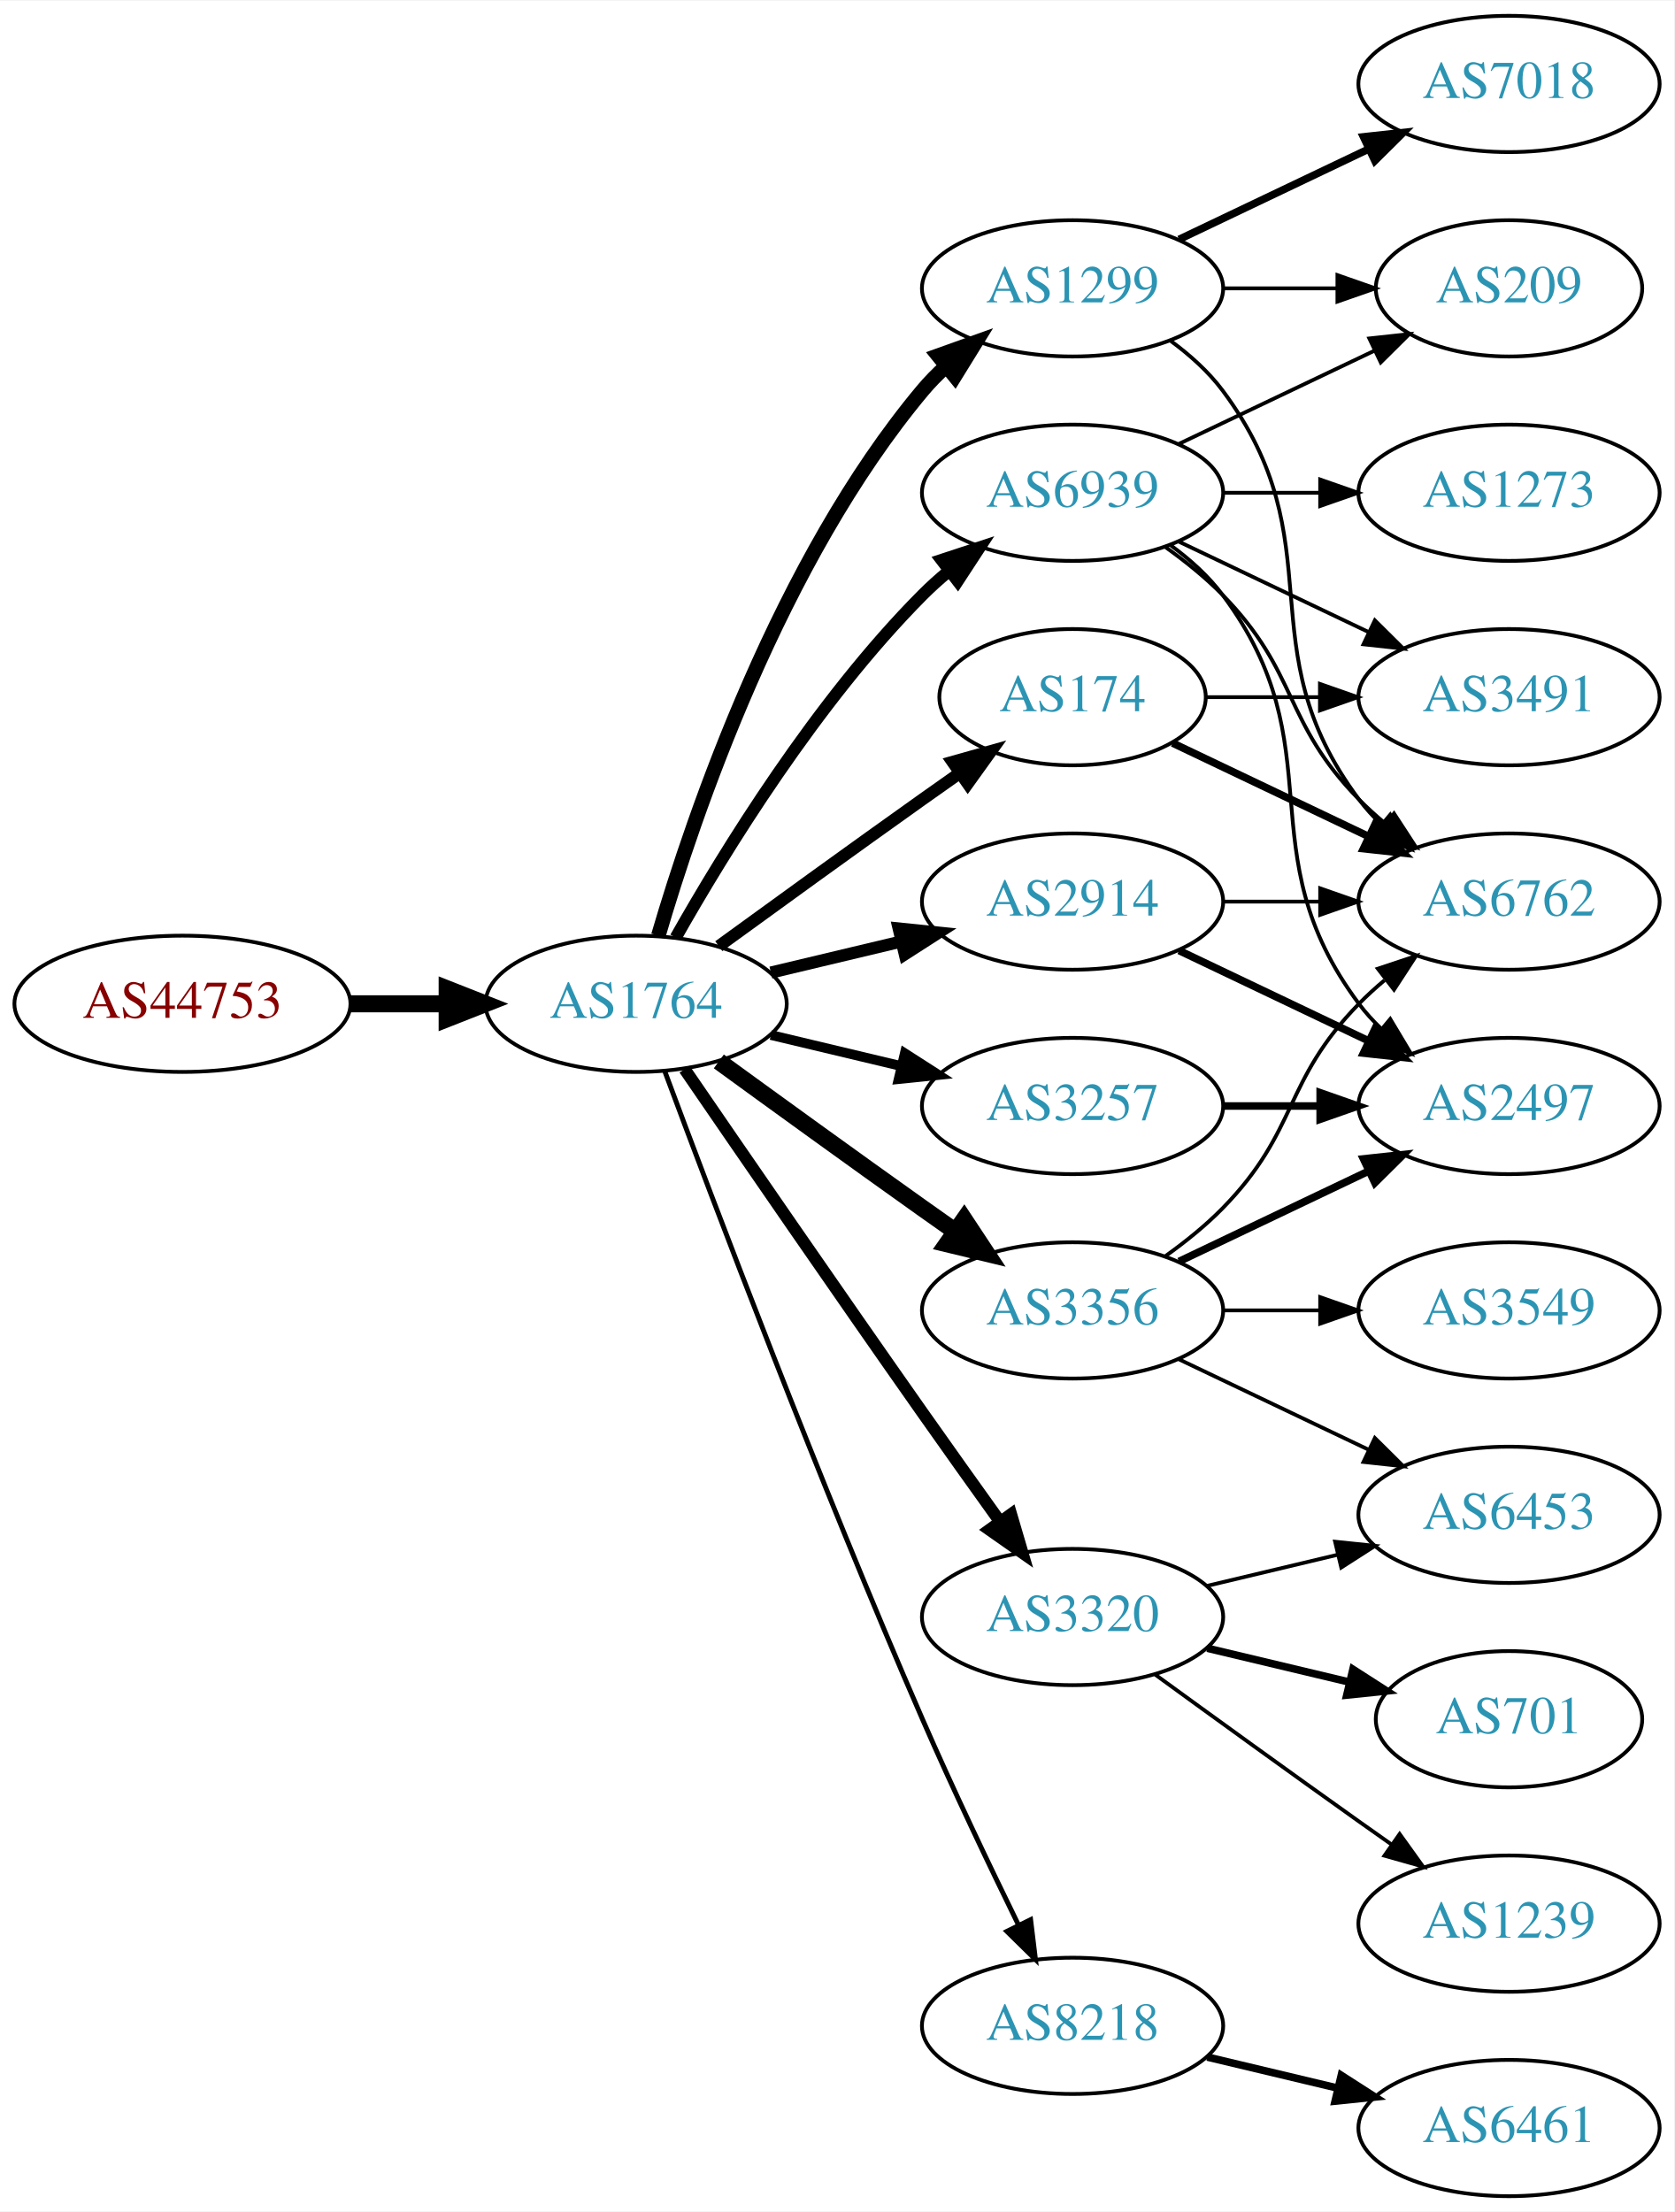
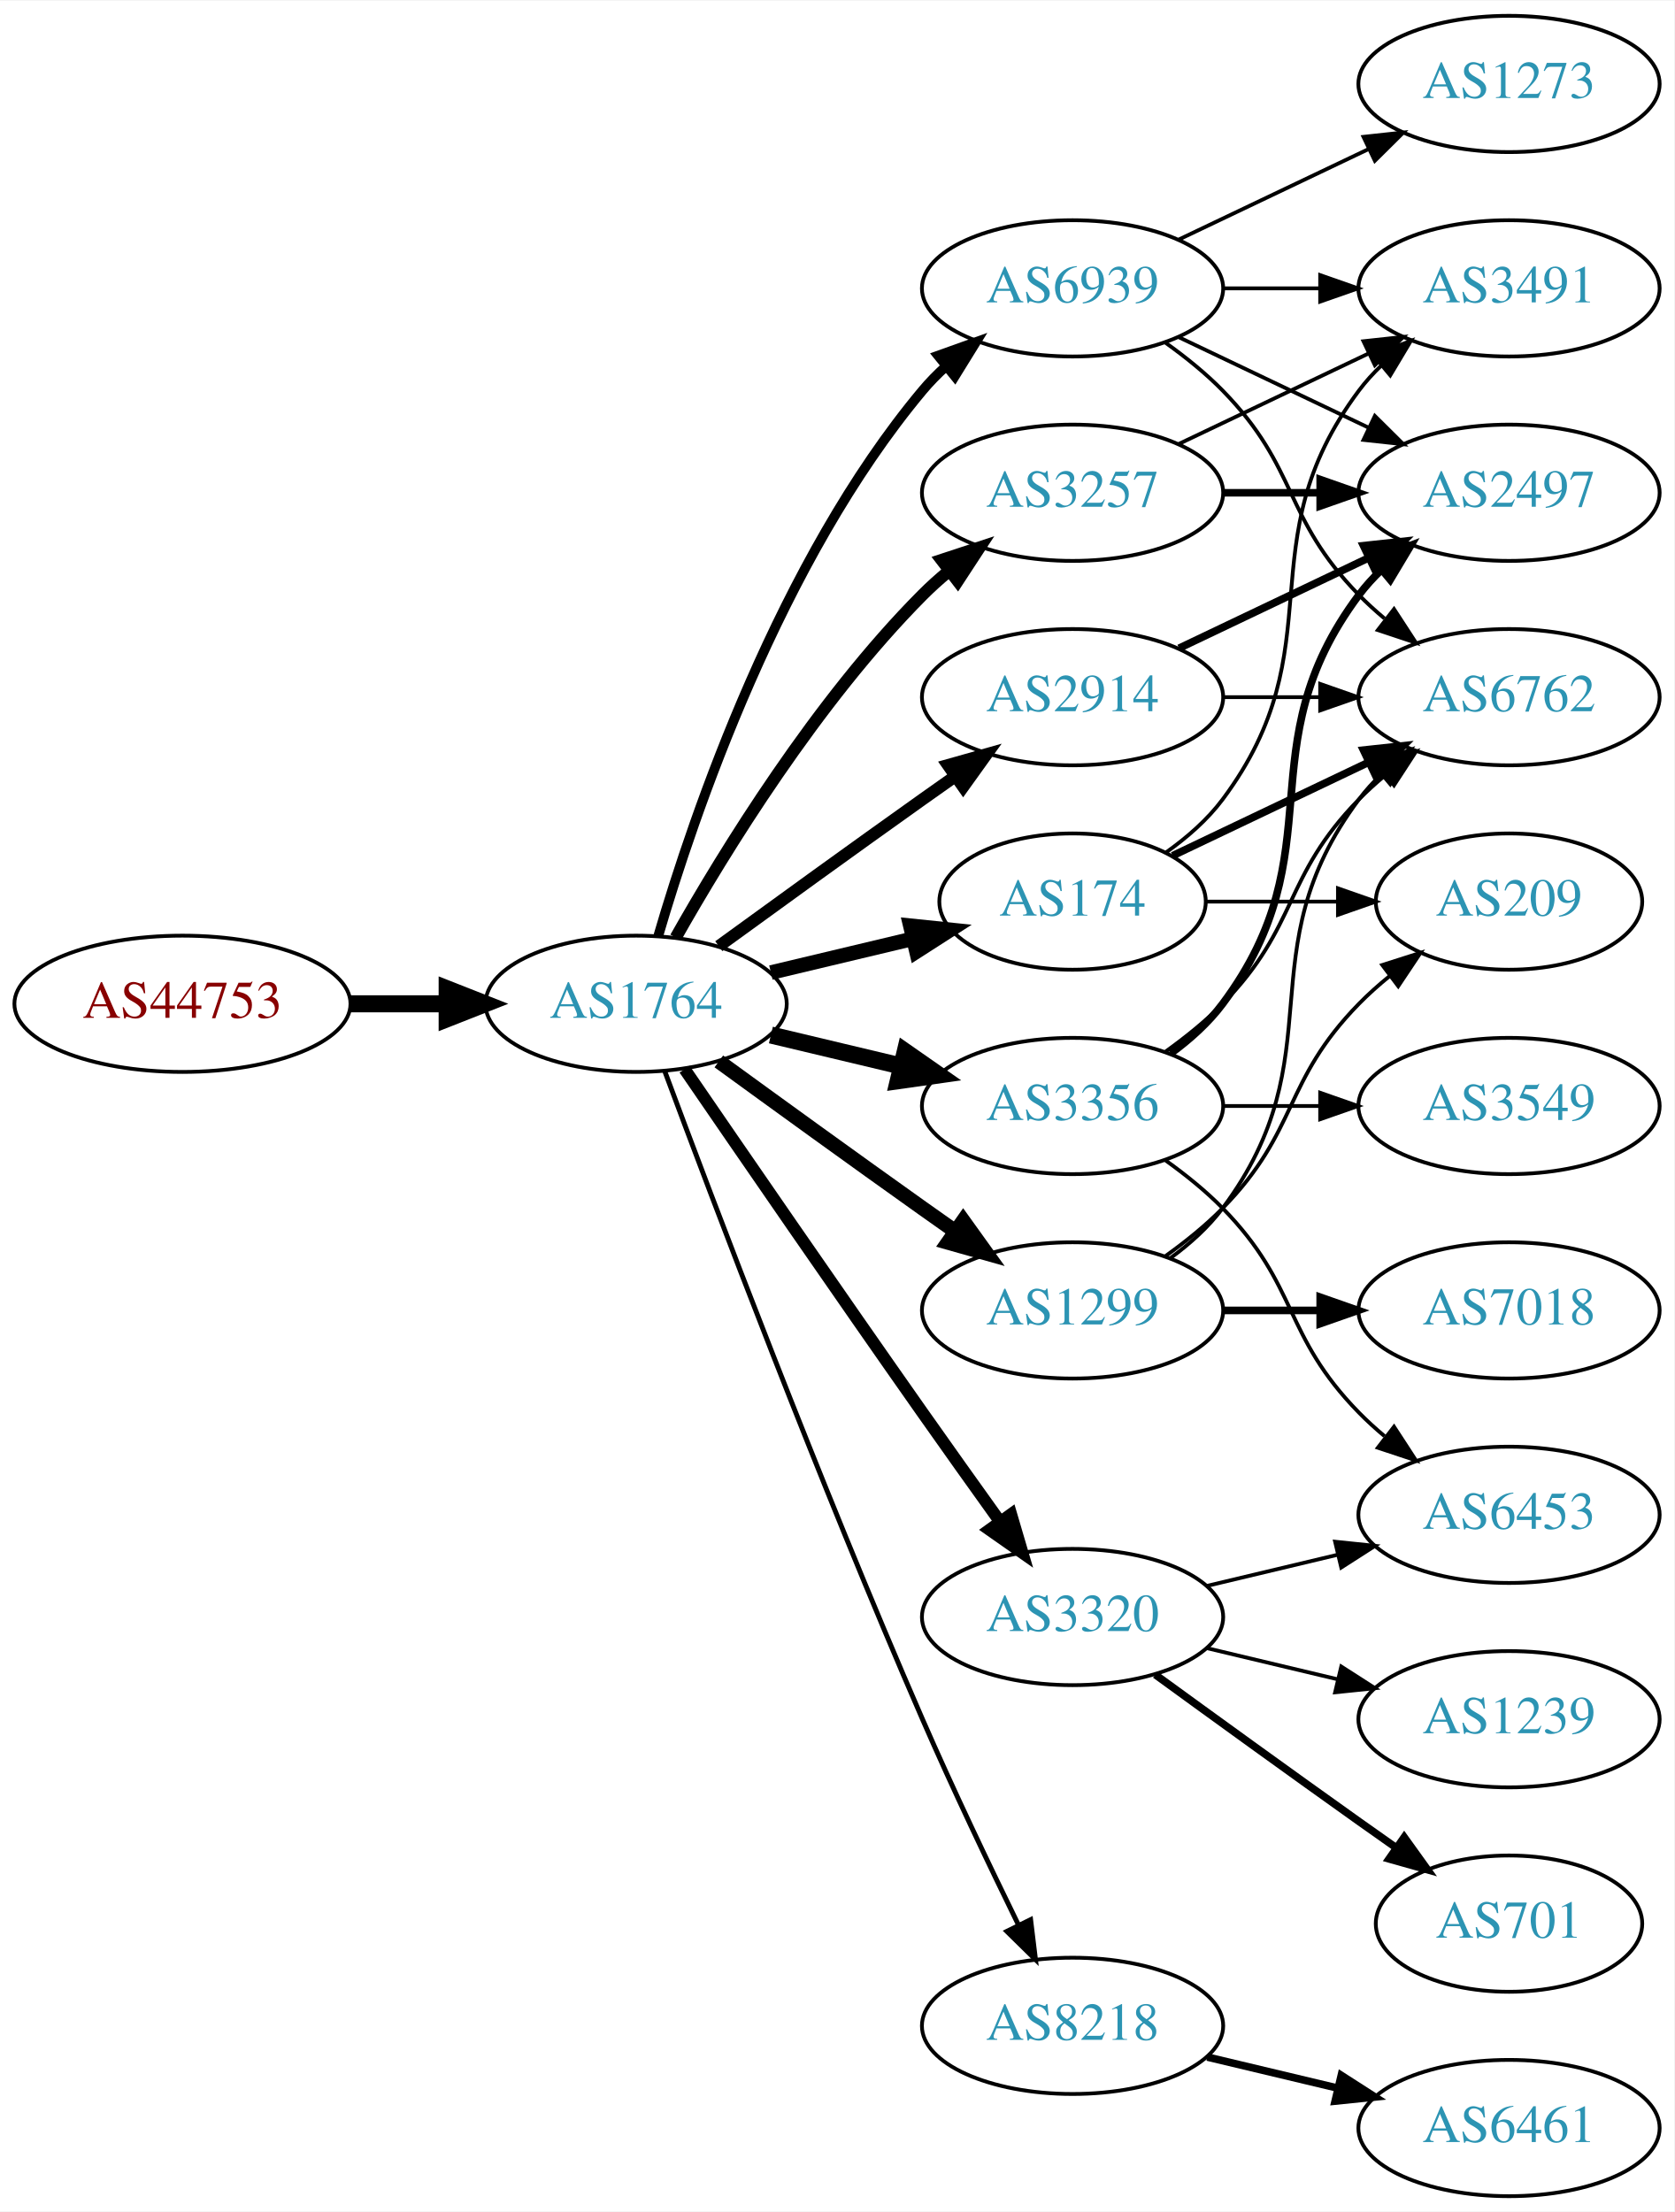
<svg xmlns="http://www.w3.org/2000/svg" xmlns:xlink="http://www.w3.org/1999/xlink" width="442pt" height="584pt" viewBox="0.00 0.00 442.27 584.00">
  <g id="graph0" class="graph" transform="scale(1 1) rotate(0) translate(4 580)">
    <polygon fill="white" stroke="none" points="-4,4 -4,-580 438.271,-580 438.271,4 -4,4" />
    <g id="node1" class="node">
      <g id="a_node1">
        <a xlink:href="/asn/44753" xlink:title="AS44753 ~ Bacher Systems EDV GmbH [AT]">
          <ellipse fill="#ffffff" stroke="black" cx="44.196" cy="-315" rx="44.393" ry="18" />
          <text text-anchor="middle" x="44.196" y="-311.3" font-family="Times,serif" font-size="14.00" fill="#880000">AS44753</text>
        </a>
      </g>
    </g>
    <g id="node2" class="node">
      <g id="a_node2">
        <a xlink:href="/asn/1764" xlink:title="AS1764 ~ NEXTLAYER-AS [AT]">
          <ellipse fill="#ffffff" stroke="black" cx="164.039" cy="-315" rx="39.794" ry="18" />
          <text text-anchor="middle" x="164.039" y="-311.3" font-family="Times,serif" font-size="14.00" fill="#2c94b3">AS1764</text>
        </a>
      </g>
    </g>
    <g id="edge1" class="edge">
      <path fill="none" stroke="black" stroke-width="4.5" d="M88.407,-315C96.72,-315 105.482,-315 113.965,-315" />
      <polygon fill="black" stroke="black" stroke-width="4.5" points="114.123,-318.938 124.123,-315 114.123,-311.063 114.123,-318.938" />
    </g>
    <g id="node3" class="node">
      <g id="a_node3">
-         <a xlink:href="/asn/1299" xlink:title="AS1299 ~ Telia Carrier [EU]">
-           <ellipse fill="#ffffff" stroke="black" cx="279.332" cy="-504" rx="39.794" ry="18" />
-           <text text-anchor="middle" x="279.332" y="-500.3" font-family="Times,serif" font-size="14.00" fill="#2c94b3">AS1299</text>
+         <a xlink:href="/asn/3356" xlink:title="AS3356 ~ Level 3 Parent, LLC [US]">
+           <ellipse fill="#ffffff" stroke="black" cx="279.332" cy="-288" rx="39.794" ry="18" />
+           <text text-anchor="middle" x="279.332" y="-284.3" font-family="Times,serif" font-size="14.00" fill="#2c94b3">AS3356</text>
        </a>
      </g>
    </g>
    <g id="edge2" class="edge">
-       <path fill="none" stroke="black" stroke-width="3.857" d="M169.913,-333.002C179.227,-364.844 202.043,-431.981 239.685,-477 241.555,-479.237 243.654,-481.374 245.88,-483.396" />
-       <polygon fill="black" stroke="black" stroke-width="3.857" points="243.823,-486.234 253.799,-489.804 248.227,-480.793 243.823,-486.234" />
+       <path fill="none" stroke="black" stroke-width="4.5" d="M199.646,-306.752C210.517,-304.162 222.671,-301.265 234.114,-298.538" />
+       <polygon fill="black" stroke="black" stroke-width="4.5" points="235.122,-302.346 243.936,-296.197 233.296,-294.685 235.122,-302.346" />
    </g>
    <g id="node4" class="node">
      <g id="a_node4">
-         <a xlink:href="/asn/3356" xlink:title="AS3356 ~ Level 3 Parent, LLC [US]">
-           <ellipse fill="#ffffff" stroke="black" cx="279.332" cy="-234" rx="39.794" ry="18" />
-           <text text-anchor="middle" x="279.332" y="-230.3" font-family="Times,serif" font-size="14.00" fill="#2c94b3">AS3356</text>
+         <a xlink:href="/asn/2914" xlink:title="AS2914 ~ NTT America, Inc. [US]">
+           <ellipse fill="#ffffff" stroke="black" cx="279.332" cy="-396" rx="39.794" ry="18" />
+           <text text-anchor="middle" x="279.332" y="-392.3" font-family="Times,serif" font-size="14.00" fill="#2c94b3">AS2914</text>
        </a>
      </g>
    </g>
    <g id="edge3" class="edge">
-       <path fill="none" stroke="black" stroke-width="4.5" d="M185.887,-299.778C200.821,-288.909 221.435,-273.975 239.685,-261 242.506,-258.995 245.449,-256.915 248.397,-254.841" />
-       <polygon fill="black" stroke="black" stroke-width="4.5" points="250.694,-258.039 256.621,-249.074 246.173,-251.591 250.694,-258.039" />
+       <path fill="none" stroke="black" stroke-width="3.214" d="M185.887,-330.222C200.821,-341.091 221.435,-356.025 239.685,-369 242.506,-371.005 245.449,-373.085 248.397,-375.159" />
+       <polygon fill="black" stroke="black" stroke-width="3.214" points="246.424,-378.05 256.621,-380.926 250.443,-372.319 246.424,-378.05" />
    </g>
    <g id="node5" class="node">
      <g id="a_node5">
-         <a xlink:href="/asn/174" xlink:title="AS174 ~ Cogent Communications [US]">
-           <ellipse fill="#ffffff" stroke="black" cx="279.332" cy="-396" rx="35.194" ry="18" />
-           <text text-anchor="middle" x="279.332" y="-392.3" font-family="Times,serif" font-size="14.00" fill="#2c94b3">AS174</text>
+         <a xlink:href="/asn/3257" xlink:title="AS3257 ~ GTT [DE]">
+           <ellipse fill="#ffffff" stroke="black" cx="279.332" cy="-450" rx="39.794" ry="18" />
+           <text text-anchor="middle" x="279.332" y="-446.3" font-family="Times,serif" font-size="14.00" fill="#2c94b3">AS3257</text>
        </a>
      </g>
    </g>
    <g id="edge4" class="edge">
-       <path fill="none" stroke="black" stroke-width="3.214" d="M185.887,-330.222C200.821,-341.091 221.435,-356.025 239.685,-369 242.895,-371.282 246.264,-373.661 249.619,-376.018" />
-       <polygon fill="black" stroke="black" stroke-width="3.214" points="247.631,-378.899 257.83,-381.77 251.647,-373.166 247.631,-378.899" />
+       <path fill="none" stroke="black" stroke-width="3.214" d="M174.498,-332.49C187.28,-355.096 211.712,-394.886 239.685,-423 241.796,-425.121 244.092,-427.188 246.477,-429.171" />
+       <polygon fill="black" stroke="black" stroke-width="3.214" points="244.73,-432.242 254.793,-435.556 248.993,-426.69 244.73,-432.242" />
    </g>
    <g id="node6" class="node">
      <g id="a_node6">
+         <a xlink:href="/asn/1299" xlink:title="AS1299 ~ Telia Carrier [EU]">
+           <ellipse fill="#ffffff" stroke="black" cx="279.332" cy="-234" rx="39.794" ry="18" />
+           <text text-anchor="middle" x="279.332" y="-230.3" font-family="Times,serif" font-size="14.00" fill="#2c94b3">AS1299</text>
+         </a>
+       </g>
+     </g>
+     <g id="edge5" class="edge">
+       <path fill="none" stroke="black" stroke-width="3.857" d="M185.887,-299.778C200.821,-288.909 221.435,-273.975 239.685,-261 242.506,-258.995 245.449,-256.915 248.397,-254.841" />
+       <polygon fill="black" stroke="black" stroke-width="3.857" points="250.443,-257.681 256.621,-249.074 246.424,-251.95 250.443,-257.681" />
+     </g>
+     <g id="node7" class="node">
+       <g id="a_node7">
+         <a xlink:href="/asn/174" xlink:title="AS174 ~ Cogent Communications [US]">
+           <ellipse fill="#ffffff" stroke="black" cx="279.332" cy="-342" rx="35.194" ry="18" />
+           <text text-anchor="middle" x="279.332" y="-338.3" font-family="Times,serif" font-size="14.00" fill="#2c94b3">AS174</text>
+         </a>
+       </g>
+     </g>
+     <g id="edge6" class="edge">
+       <path fill="none" stroke="black" stroke-width="3.857" d="M199.646,-323.248C211.44,-326.058 224.745,-329.229 237.013,-332.153" />
+       <polygon fill="black" stroke="black" stroke-width="3.857" points="236.479,-335.624 247.018,-334.537 238.101,-328.814 236.479,-335.624" />
+     </g>
+     <g id="node8" class="node">
+       <g id="a_node8">
+         <a xlink:href="/asn/3320" xlink:title="AS3320 ~ DTAG [DE]">
+           <ellipse fill="#ffffff" stroke="black" cx="279.332" cy="-153" rx="39.794" ry="18" />
+           <text text-anchor="middle" x="279.332" y="-149.3" font-family="Times,serif" font-size="14.00" fill="#2c94b3">AS3320</text>
+         </a>
+       </g>
+     </g>
+     <g id="edge7" class="edge">
+       <path fill="none" stroke="black" stroke-width="3.214" d="M176.846,-297.731C191.489,-276.358 217.262,-238.88 239.685,-207 246.32,-197.567 253.67,-187.261 260.164,-178.205" />
+       <polygon fill="black" stroke="black" stroke-width="3.214" points="263.085,-180.138 266.076,-169.974 257.399,-176.054 263.085,-180.138" />
+     </g>
+     <g id="node9" class="node">
+       <g id="a_node9">
        <a xlink:href="/asn/8218" xlink:title="AS8218 ~ legacy Neotelecoms [FR]">
          <ellipse fill="#ffffff" stroke="black" cx="279.332" cy="-45" rx="39.794" ry="18" />
          <text text-anchor="middle" x="279.332" y="-41.3" font-family="Times,serif" font-size="14.00" fill="#2c94b3">AS8218</text>
        </a>
      </g>
    </g>
-     <g id="edge5" class="edge">
+     <g id="edge8" class="edge">
      <path fill="none" stroke="black" stroke-width="1.286" d="M171.632,-297.113C184.176,-263.364 212.644,-188.104 239.685,-126 247.669,-107.663 257.363,-87.351 265.044,-71.654" />
      <polygon fill="black" stroke="black" stroke-width="1.286" points="268.257,-73.053 269.534,-62.536 261.976,-69.961 268.257,-73.053" />
-     </g>
-     <g id="node7" class="node">
-       <g id="a_node7">
-         <a xlink:href="/asn/3257" xlink:title="AS3257 ~ GTT [DE]">
-           <ellipse fill="#ffffff" stroke="black" cx="279.332" cy="-288" rx="39.794" ry="18" />
-           <text text-anchor="middle" x="279.332" y="-284.3" font-family="Times,serif" font-size="14.00" fill="#2c94b3">AS3257</text>
-         </a>
-       </g>
-     </g>
-     <g id="edge6" class="edge">
-       <path fill="none" stroke="black" stroke-width="2.571" d="M199.646,-306.752C210.517,-304.162 222.671,-301.265 234.114,-298.538" />
-       <polygon fill="black" stroke="black" stroke-width="2.571" points="235.02,-301.92 243.936,-296.197 233.397,-295.111 235.02,-301.92" />
-     </g>
-     <g id="node8" class="node">
-       <g id="a_node8">
-         <a xlink:href="/asn/2914" xlink:title="AS2914 ~ NTT America, Inc. [US]">
-           <ellipse fill="#ffffff" stroke="black" cx="279.332" cy="-342" rx="39.794" ry="18" />
-           <text text-anchor="middle" x="279.332" y="-338.3" font-family="Times,serif" font-size="14.00" fill="#2c94b3">AS2914</text>
-         </a>
-       </g>
-     </g>
-     <g id="edge7" class="edge">
-       <path fill="none" stroke="black" stroke-width="3.214" d="M199.646,-323.248C210.517,-325.838 222.671,-328.735 234.114,-331.462" />
-       <polygon fill="black" stroke="black" stroke-width="3.214" points="233.397,-334.889 243.936,-333.803 235.02,-328.08 233.397,-334.889" />
-     </g>
-     <g id="node9" class="node">
-       <g id="a_node9">
-         <a xlink:href="/asn/3320" xlink:title="AS3320 ~ DTAG [DE]">
-           <ellipse fill="#ffffff" stroke="black" cx="279.332" cy="-153" rx="39.794" ry="18" />
-           <text text-anchor="middle" x="279.332" y="-149.3" font-family="Times,serif" font-size="14.00" fill="#2c94b3">AS3320</text>
-         </a>
-       </g>
-     </g>
-     <g id="edge8" class="edge">
-       <path fill="none" stroke="black" stroke-width="3.214" d="M176.846,-297.731C191.489,-276.358 217.262,-238.88 239.685,-207 246.32,-197.567 253.67,-187.261 260.164,-178.205" />
-       <polygon fill="black" stroke="black" stroke-width="3.214" points="263.085,-180.138 266.076,-169.974 257.399,-176.054 263.085,-180.138" />
    </g>
    <g id="node10" class="node">
      <g id="a_node10">
        <a xlink:href="/asn/6939" xlink:title="AS6939 ~ Hurricane Electric LLC [US]">
-           <ellipse fill="#ffffff" stroke="black" cx="279.332" cy="-450" rx="39.794" ry="18" />
-           <text text-anchor="middle" x="279.332" y="-446.3" font-family="Times,serif" font-size="14.00" fill="#2c94b3">AS6939</text>
+           <ellipse fill="#ffffff" stroke="black" cx="279.332" cy="-504" rx="39.794" ry="18" />
+           <text text-anchor="middle" x="279.332" y="-500.3" font-family="Times,serif" font-size="14.00" fill="#2c94b3">AS6939</text>
        </a>
      </g>
    </g>
    <g id="edge9" class="edge">
-       <path fill="none" stroke="black" stroke-width="3.214" d="M174.498,-332.49C187.28,-355.096 211.712,-394.886 239.685,-423 241.796,-425.121 244.092,-427.188 246.477,-429.171" />
-       <polygon fill="black" stroke="black" stroke-width="3.214" points="244.73,-432.242 254.793,-435.556 248.993,-426.69 244.73,-432.242" />
+       <path fill="none" stroke="black" stroke-width="2.571" d="M169.913,-333.002C179.227,-364.844 202.043,-431.981 239.685,-477 241.555,-479.237 243.654,-481.374 245.88,-483.396" />
+       <polygon fill="black" stroke="black" stroke-width="2.571" points="243.823,-486.234 253.799,-489.804 248.227,-480.793 243.823,-486.234" />
    </g>
    <g id="node11" class="node">
      <g id="a_node11">
-         <a xlink:href="/asn/6762" xlink:title="AS6762 ~ TELECOM ITALIA SPARKLE S.p.A. [IT]">
-           <ellipse fill="#ffffff" stroke="black" cx="394.625" cy="-342" rx="39.794" ry="18" />
-           <text text-anchor="middle" x="394.625" y="-338.3" font-family="Times,serif" font-size="14.00" fill="#2c94b3">AS6762</text>
+         <a xlink:href="/asn/2497" xlink:title="AS2497 ~ Internet Initiative Japan Inc. [JP]">
+           <ellipse fill="#ffffff" stroke="black" cx="394.625" cy="-450" rx="39.794" ry="18" />
+           <text text-anchor="middle" x="394.625" y="-446.3" font-family="Times,serif" font-size="14.00" fill="#2c94b3">AS2497</text>
        </a>
      </g>
    </g>
    <g id="edge10" class="edge">
-       <path fill="none" stroke="black" d="M305.262,-490.118C310.338,-486.389 315.256,-481.984 318.978,-477 349.249,-436.458 324.707,-409.542 354.978,-369 356.723,-366.664 358.73,-364.455 360.893,-362.383" />
-       <polygon fill="black" stroke="black" points="363.253,-364.973 368.694,-355.882 358.771,-359.595 363.253,-364.973" />
+       <path fill="none" stroke="black" stroke-width="2" d="M305.262,-301.882C310.338,-305.611 315.256,-310.016 318.978,-315 349.249,-355.542 324.707,-382.458 354.978,-423 356.723,-425.336 358.73,-427.545 360.893,-429.617" />
+       <polygon fill="black" stroke="black" stroke-width="2" points="358.771,-432.405 368.694,-436.118 363.253,-427.027 358.771,-432.405" />
    </g>
    <g id="node12" class="node">
      <g id="a_node12">
-         <a xlink:href="/asn/7018" xlink:title="AS7018 ~ AT&amp;T Services, Inc. [US]">
-           <ellipse fill="#ffffff" stroke="black" cx="394.625" cy="-558" rx="39.794" ry="18" />
-           <text text-anchor="middle" x="394.625" y="-554.3" font-family="Times,serif" font-size="14.00" fill="#2c94b3">AS7018</text>
+         <a xlink:href="/asn/3549" xlink:title="AS3549 ~ Level 3 Parent, LLC [US]">
+           <ellipse fill="#ffffff" stroke="black" cx="394.625" cy="-288" rx="39.794" ry="18" />
+           <text text-anchor="middle" x="394.625" y="-284.3" font-family="Times,serif" font-size="14.00" fill="#2c94b3">AS3549</text>
        </a>
      </g>
    </g>
    <g id="edge11" class="edge">
-       <path fill="none" stroke="black" stroke-width="2" d="M307.468,-516.934C322.462,-524.081 341.283,-533.052 357.506,-540.785" />
-       <polygon fill="black" stroke="black" stroke-width="2" points="356.177,-544.028 366.71,-545.171 359.188,-537.709 356.177,-544.028" />
+       <path fill="none" stroke="black" d="M319.004,-288C327.207,-288 335.971,-288 344.503,-288" />
+       <polygon fill="black" stroke="black" points="344.742,-291.5 354.742,-288 344.742,-284.5 344.742,-291.5" />
    </g>
    <g id="node13" class="node">
      <g id="a_node13">
-         <a xlink:href="/asn/209" xlink:title="AS209 ~ CenturyLink Communications, LLC [US]">
-           <ellipse fill="#ffffff" stroke="black" cx="394.625" cy="-504" rx="35.194" ry="18" />
-           <text text-anchor="middle" x="394.625" y="-500.3" font-family="Times,serif" font-size="14.00" fill="#2c94b3">AS209</text>
-         </a>
-       </g>
-     </g>
-     <g id="edge12" class="edge">
-       <path fill="none" stroke="black" d="M319.004,-504C328.709,-504 339.2,-504 349.163,-504" />
-       <polygon fill="black" stroke="black" points="349.299,-507.5 359.299,-504 349.299,-500.5 349.299,-507.5" />
-     </g>
-     <g id="edge16" class="edge">
-       <path fill="none" stroke="black" d="M303.926,-248.389C309.182,-252.148 314.513,-256.437 318.978,-261 339.151,-281.617 334.806,-294.383 354.978,-315 357.071,-317.139 359.354,-319.218 361.731,-321.21" />
-       <polygon fill="black" stroke="black" points="359.974,-324.275 370.031,-327.611 364.249,-318.732 359.974,-324.275" />
-     </g>
-     <g id="node14" class="node">
-       <g id="a_node14">
-         <a xlink:href="/asn/3549" xlink:title="AS3549 ~ Level 3 Parent, LLC [US]">
-           <ellipse fill="#ffffff" stroke="black" cx="394.625" cy="-234" rx="39.794" ry="18" />
-           <text text-anchor="middle" x="394.625" y="-230.3" font-family="Times,serif" font-size="14.00" fill="#2c94b3">AS3549</text>
-         </a>
-       </g>
-     </g>
-     <g id="edge13" class="edge">
-       <path fill="none" stroke="black" d="M319.004,-234C327.207,-234 335.971,-234 344.503,-234" />
-       <polygon fill="black" stroke="black" points="344.742,-237.5 354.742,-234 344.742,-230.5 344.742,-237.5" />
-     </g>
-     <g id="node15" class="node">
-       <g id="a_node15">
-         <a xlink:href="/asn/2497" xlink:title="AS2497 ~ Internet Initiative Japan Inc. [JP]">
-           <ellipse fill="#ffffff" stroke="black" cx="394.625" cy="-288" rx="39.794" ry="18" />
-           <text text-anchor="middle" x="394.625" y="-284.3" font-family="Times,serif" font-size="14.00" fill="#2c94b3">AS2497</text>
-         </a>
-       </g>
-     </g>
-     <g id="edge14" class="edge">
-       <path fill="none" stroke="black" stroke-width="2" d="M307.468,-246.934C322.462,-254.081 341.283,-263.052 357.506,-270.785" />
-       <polygon fill="black" stroke="black" stroke-width="2" points="356.177,-274.028 366.71,-275.171 359.188,-267.709 356.177,-274.028" />
-     </g>
-     <g id="node16" class="node">
-       <g id="a_node16">
        <a xlink:href="/asn/6453" xlink:title="AS6453 ~ TATA COMMUNICATIONS (AMERICA) INC [US]">
          <ellipse fill="#ffffff" stroke="black" cx="394.625" cy="-180" rx="39.794" ry="18" />
          <text text-anchor="middle" x="394.625" y="-176.3" font-family="Times,serif" font-size="14.00" fill="#2c94b3">AS6453</text>
        </a>
      </g>
    </g>
+     <g id="edge12" class="edge">
+       <path fill="none" stroke="black" d="M303.926,-273.611C309.182,-269.852 314.513,-265.563 318.978,-261 339.151,-240.383 334.806,-227.617 354.978,-207 357.071,-204.861 359.354,-202.782 361.731,-200.79" />
+       <polygon fill="black" stroke="black" points="364.249,-203.268 370.031,-194.389 359.974,-197.725 364.249,-203.268" />
+     </g>
+     <g id="node14" class="node">
+       <g id="a_node14">
+         <a xlink:href="/asn/6762" xlink:title="AS6762 ~ TELECOM ITALIA SPARKLE S.p.A. [IT]">
+           <ellipse fill="#ffffff" stroke="black" cx="394.625" cy="-396" rx="39.794" ry="18" />
+           <text text-anchor="middle" x="394.625" y="-392.3" font-family="Times,serif" font-size="14.00" fill="#2c94b3">AS6762</text>
+         </a>
+       </g>
+     </g>
+     <g id="edge13" class="edge">
+       <path fill="none" stroke="black" d="M303.926,-302.389C309.182,-306.148 314.513,-310.437 318.978,-315 339.151,-335.617 334.806,-348.383 354.978,-369 357.071,-371.139 359.354,-373.218 361.731,-375.21" />
+       <polygon fill="black" stroke="black" points="359.974,-378.275 370.031,-381.611 364.249,-372.732 359.974,-378.275" />
+     </g>
+     <g id="edge20" class="edge">
+       <path fill="none" stroke="black" stroke-width="2" d="M307.468,-408.934C322.462,-416.081 341.283,-425.052 357.506,-432.785" />
+       <polygon fill="black" stroke="black" stroke-width="2" points="356.177,-436.028 366.71,-437.171 359.188,-429.709 356.177,-436.028" />
+     </g>
+     <g id="edge19" class="edge">
+       <path fill="none" stroke="black" d="M319.004,-396C327.207,-396 335.971,-396 344.503,-396" />
+       <polygon fill="black" stroke="black" points="344.742,-399.5 354.742,-396 344.742,-392.5 344.742,-399.5" />
+     </g>
    <g id="edge15" class="edge">
-       <path fill="none" stroke="black" d="M307.468,-221.066C322.462,-213.919 341.283,-204.948 357.506,-197.215" />
-       <polygon fill="black" stroke="black" points="359.188,-200.291 366.71,-192.829 356.177,-193.972 359.188,-200.291" />
+       <path fill="none" stroke="black" stroke-width="2" d="M319.004,-450C327.207,-450 335.971,-450 344.503,-450" />
+       <polygon fill="black" stroke="black" stroke-width="2" points="344.742,-453.5 354.742,-450 344.742,-446.5 344.742,-453.5" />
+     </g>
+     <g id="node15" class="node">
+       <g id="a_node15">
+         <a xlink:href="/asn/3491" xlink:title="AS3491 ~ PCCW Global, Inc. [US]">
+           <ellipse fill="#ffffff" stroke="black" cx="394.625" cy="-504" rx="39.794" ry="18" />
+           <text text-anchor="middle" x="394.625" y="-500.3" font-family="Times,serif" font-size="14.00" fill="#2c94b3">AS3491</text>
+         </a>
+       </g>
+     </g>
+     <g id="edge14" class="edge">
+       <path fill="none" stroke="black" d="M307.468,-462.934C322.462,-470.081 341.283,-479.052 357.506,-486.785" />
+       <polygon fill="black" stroke="black" points="356.177,-490.028 366.71,-491.171 359.188,-483.709 356.177,-490.028" />
+     </g>
+     <g id="edge16" class="edge">
+       <path fill="none" stroke="black" d="M305.262,-247.882C310.338,-251.611 315.256,-256.016 318.978,-261 349.249,-301.542 324.707,-328.458 354.978,-369 356.723,-371.336 358.73,-373.545 360.893,-375.617" />
+       <polygon fill="black" stroke="black" points="358.771,-378.405 368.694,-382.118 363.253,-373.027 358.771,-378.405" />
+     </g>
+     <g id="node16" class="node">
+       <g id="a_node16">
+         <a xlink:href="/asn/7018" xlink:title="AS7018 ~ AT&amp;T Services, Inc. [US]">
+           <ellipse fill="#ffffff" stroke="black" cx="394.625" cy="-234" rx="39.794" ry="18" />
+           <text text-anchor="middle" x="394.625" y="-230.3" font-family="Times,serif" font-size="14.00" fill="#2c94b3">AS7018</text>
+         </a>
+       </g>
    </g>
    <g id="edge17" class="edge">
-       <path fill="none" stroke="black" stroke-width="2" d="M305.757,-383.881C321.059,-376.587 340.783,-367.186 357.665,-359.14" />
-       <polygon fill="black" stroke="black" stroke-width="2" points="359.184,-362.293 366.705,-354.831 356.172,-355.974 359.184,-362.293" />
+       <path fill="none" stroke="black" stroke-width="2" d="M319.004,-234C327.207,-234 335.971,-234 344.503,-234" />
+       <polygon fill="black" stroke="black" stroke-width="2" points="344.742,-237.5 354.742,-234 344.742,-230.5 344.742,-237.5" />
    </g>
    <g id="node17" class="node">
      <g id="a_node17">
-         <a xlink:href="/asn/3491" xlink:title="AS3491 ~ PCCW Global, Inc. [US]">
-           <ellipse fill="#ffffff" stroke="black" cx="394.625" cy="-396" rx="39.794" ry="18" />
-           <text text-anchor="middle" x="394.625" y="-392.3" font-family="Times,serif" font-size="14.00" fill="#2c94b3">AS3491</text>
+         <a xlink:href="/asn/209" xlink:title="AS209 ~ CenturyLink Communications, LLC [US]">
+           <ellipse fill="#ffffff" stroke="black" cx="394.625" cy="-342" rx="35.194" ry="18" />
+           <text text-anchor="middle" x="394.625" y="-338.3" font-family="Times,serif" font-size="14.00" fill="#2c94b3">AS209</text>
        </a>
      </g>
    </g>
    <g id="edge18" class="edge">
-       <path fill="none" stroke="black" d="M314.631,-396C324.008,-396 334.358,-396 344.393,-396" />
-       <polygon fill="black" stroke="black" points="344.681,-399.5 354.681,-396 344.681,-392.5 344.681,-399.5" />
+       <path fill="none" stroke="black" d="M303.926,-248.389C309.182,-252.148 314.513,-256.437 318.978,-261 339.151,-281.617 334.806,-294.383 354.978,-315 357.457,-317.534 360.204,-319.983 363.056,-322.304" />
+       <polygon fill="black" stroke="black" points="361.148,-325.248 371.242,-328.468 365.359,-319.657 361.148,-325.248" />
+     </g>
+     <g id="edge21" class="edge">
+       <path fill="none" stroke="black" stroke-width="2" d="M305.757,-354.119C321.059,-361.413 340.783,-370.814 357.665,-378.86" />
+       <polygon fill="black" stroke="black" stroke-width="2" points="356.172,-382.026 366.705,-383.169 359.184,-375.707 356.172,-382.026" />
+     </g>
+     <g id="edge22" class="edge">
+       <path fill="none" stroke="black" d="M304.058,-355.011C309.555,-358.919 314.963,-363.622 318.978,-369 349.249,-409.542 324.707,-436.458 354.978,-477 356.723,-479.336 358.73,-481.545 360.893,-483.617" />
+       <polygon fill="black" stroke="black" points="358.771,-486.405 368.694,-490.118 363.253,-481.027 358.771,-486.405" />
+     </g>
+     <g id="edge23" class="edge">
+       <path fill="none" stroke="black" d="M314.631,-342C325.501,-342 337.678,-342 349.156,-342" />
+       <polygon fill="black" stroke="black" points="349.442,-345.5 359.442,-342 349.442,-338.5 349.442,-345.5" />
+     </g>
+     <g id="edge26" class="edge">
+       <path fill="none" stroke="black" d="M314.939,-161.248C325.81,-163.838 337.964,-166.735 349.407,-169.462" />
+       <polygon fill="black" stroke="black" points="348.69,-172.889 359.229,-171.803 350.313,-166.08 348.69,-172.889" />
    </g>
    <g id="node18" class="node">
      <g id="a_node18">
+         <a xlink:href="/asn/701" xlink:title="AS701 ~ UUNET [US]">
+           <ellipse fill="#ffffff" stroke="black" cx="394.625" cy="-72" rx="35.194" ry="18" />
+           <text text-anchor="middle" x="394.625" y="-68.3" font-family="Times,serif" font-size="14.00" fill="#2c94b3">AS701</text>
+         </a>
+       </g>
+     </g>
+     <g id="edge24" class="edge">
+       <path fill="none" stroke="black" stroke-width="2" d="M301.18,-137.778C316.114,-126.909 336.727,-111.975 354.978,-99 358.188,-96.718 361.557,-94.339 364.912,-91.982" />
+       <polygon fill="black" stroke="black" stroke-width="2" points="366.94,-94.834 373.123,-86.23 362.924,-89.101 366.94,-94.834" />
+     </g>
+     <g id="node19" class="node">
+       <g id="a_node19">
+         <a xlink:href="/asn/1239" xlink:title="AS1239 ~ Sprint [US]">
+           <ellipse fill="#ffffff" stroke="black" cx="394.625" cy="-126" rx="39.794" ry="18" />
+           <text text-anchor="middle" x="394.625" y="-122.3" font-family="Times,serif" font-size="14.00" fill="#2c94b3">AS1239</text>
+         </a>
+       </g>
+     </g>
+     <g id="edge25" class="edge">
+       <path fill="none" stroke="black" d="M314.939,-144.752C325.81,-142.162 337.964,-139.265 349.407,-136.538" />
+       <polygon fill="black" stroke="black" points="350.313,-139.92 359.229,-134.197 348.69,-133.111 350.313,-139.92" />
+     </g>
+     <g id="node20" class="node">
+       <g id="a_node20">
        <a xlink:href="/asn/6461" xlink:title="AS6461 ~ Zayo Bandwidth [US]">
          <ellipse fill="#ffffff" stroke="black" cx="394.625" cy="-18" rx="39.794" ry="18" />
          <text text-anchor="middle" x="394.625" y="-14.3" font-family="Times,serif" font-size="14.00" fill="#2c94b3">AS6461</text>
        </a>
      </g>
    </g>
-     <g id="edge19" class="edge">
+     <g id="edge27" class="edge">
      <path fill="none" stroke="black" stroke-width="2" d="M314.939,-36.752C325.81,-34.162 337.964,-31.265 349.407,-28.538" />
      <polygon fill="black" stroke="black" stroke-width="2" points="350.313,-31.92 359.229,-26.197 348.69,-25.111 350.313,-31.92" />
    </g>
-     <g id="edge20" class="edge">
-       <path fill="none" stroke="black" stroke-width="2" d="M319.004,-288C327.207,-288 335.971,-288 344.503,-288" />
-       <polygon fill="black" stroke="black" stroke-width="2" points="344.742,-291.5 354.742,-288 344.742,-284.5 344.742,-291.5" />
-     </g>
-     <g id="edge25" class="edge">
-       <path fill="none" stroke="black" d="M319.004,-342C327.207,-342 335.971,-342 344.503,-342" />
-       <polygon fill="black" stroke="black" points="344.742,-345.5 354.742,-342 344.742,-338.5 344.742,-345.5" />
-     </g>
-     <g id="edge24" class="edge">
-       <path fill="none" stroke="black" stroke-width="2" d="M307.468,-329.066C322.462,-321.919 341.283,-312.948 357.506,-305.215" />
-       <polygon fill="black" stroke="black" stroke-width="2" points="359.188,-308.291 366.71,-300.829 356.177,-301.972 359.188,-308.291" />
-     </g>
-     <g id="edge23" class="edge">
-       <path fill="none" stroke="black" d="M314.939,-161.248C325.81,-163.838 337.964,-166.735 349.407,-169.462" />
-       <polygon fill="black" stroke="black" points="348.69,-172.889 359.229,-171.803 350.313,-166.08 348.69,-172.889" />
-     </g>
-     <g id="node19" class="node">
-       <g id="a_node19">
-         <a xlink:href="/asn/1239" xlink:title="AS1239 ~ Sprint [US]">
-           <ellipse fill="#ffffff" stroke="black" cx="394.625" cy="-72" rx="39.794" ry="18" />
-           <text text-anchor="middle" x="394.625" y="-68.3" font-family="Times,serif" font-size="14.00" fill="#2c94b3">AS1239</text>
-         </a>
-       </g>
-     </g>
-     <g id="edge21" class="edge">
-       <path fill="none" stroke="black" d="M301.18,-137.778C316.114,-126.909 336.727,-111.975 354.978,-99 357.799,-96.995 360.742,-94.915 363.69,-92.841" />
-       <polygon fill="black" stroke="black" points="365.736,-95.681 371.914,-87.074 361.717,-89.95 365.736,-95.681" />
-     </g>
-     <g id="node20" class="node">
-       <g id="a_node20">
-         <a xlink:href="/asn/701" xlink:title="AS701 ~ UUNET [US]">
-           <ellipse fill="#ffffff" stroke="black" cx="394.625" cy="-126" rx="35.194" ry="18" />
-           <text text-anchor="middle" x="394.625" y="-122.3" font-family="Times,serif" font-size="14.00" fill="#2c94b3">AS701</text>
-         </a>
-       </g>
-     </g>
-     <g id="edge22" class="edge">
-       <path fill="none" stroke="black" stroke-width="2" d="M314.939,-144.752C326.733,-141.942 340.038,-138.771 352.306,-135.847" />
-       <polygon fill="black" stroke="black" stroke-width="2" points="353.394,-139.186 362.311,-133.463 351.772,-132.376 353.394,-139.186" />
-     </g>
-     <g id="edge30" class="edge">
-       <path fill="none" stroke="black" d="M303.926,-435.611C309.182,-431.852 314.513,-427.563 318.978,-423 339.151,-402.383 334.806,-389.617 354.978,-369 357.071,-366.861 359.354,-364.782 361.731,-362.79" />
-       <polygon fill="black" stroke="black" points="364.249,-365.268 370.031,-356.389 359.974,-359.725 364.249,-365.268" />
-     </g>
-     <g id="edge27" class="edge">
-       <path fill="none" stroke="black" d="M307.468,-462.934C322.9,-470.29 342.385,-479.577 358.92,-487.459" />
-       <polygon fill="black" stroke="black" points="357.729,-490.768 368.262,-491.911 360.741,-484.449 357.729,-490.768" />
+     <g id="edge31" class="edge">
+       <path fill="none" stroke="black" d="M307.468,-491.066C322.462,-483.919 341.283,-474.948 357.506,-467.215" />
+       <polygon fill="black" stroke="black" points="359.188,-470.291 366.71,-462.829 356.177,-463.972 359.188,-470.291" />
+     </g>
+     <g id="edge28" class="edge">
+       <path fill="none" stroke="black" d="M303.926,-489.611C309.182,-485.852 314.513,-481.563 318.978,-477 339.151,-456.383 334.806,-443.617 354.978,-423 357.071,-420.861 359.354,-418.782 361.731,-416.79" />
+       <polygon fill="black" stroke="black" points="364.249,-419.268 370.031,-410.389 359.974,-413.725 364.249,-419.268" />
    </g>
    <g id="edge29" class="edge">
-       <path fill="none" stroke="black" d="M305.262,-436.118C310.338,-432.389 315.256,-427.984 318.978,-423 349.249,-382.458 324.707,-355.542 354.978,-315 356.723,-312.664 358.73,-310.455 360.893,-308.383" />
-       <polygon fill="black" stroke="black" points="363.253,-310.973 368.694,-301.882 358.771,-305.595 363.253,-310.973" />
-     </g>
-     <g id="edge28" class="edge">
-       <path fill="none" stroke="black" d="M307.468,-437.066C322.462,-429.919 341.283,-420.948 357.506,-413.215" />
-       <polygon fill="black" stroke="black" points="359.188,-416.291 366.71,-408.829 356.177,-409.972 359.188,-416.291" />
+       <path fill="none" stroke="black" d="M319.004,-504C327.207,-504 335.971,-504 344.503,-504" />
+       <polygon fill="black" stroke="black" points="344.742,-507.5 354.742,-504 344.742,-500.5 344.742,-507.5" />
    </g>
    <g id="node21" class="node">
      <g id="a_node21">
        <a xlink:href="/asn/1273" xlink:title="AS1273 ~ Vodafone Group PLC [EU]">
-           <ellipse fill="#ffffff" stroke="black" cx="394.625" cy="-450" rx="39.794" ry="18" />
-           <text text-anchor="middle" x="394.625" y="-446.3" font-family="Times,serif" font-size="14.00" fill="#2c94b3">AS1273</text>
-         </a>
-       </g>
-     </g>
-     <g id="edge26" class="edge">
-       <path fill="none" stroke="black" d="M319.004,-450C327.207,-450 335.971,-450 344.503,-450" />
-       <polygon fill="black" stroke="black" points="344.742,-453.5 354.742,-450 344.742,-446.5 344.742,-453.5" />
+           <ellipse fill="#ffffff" stroke="black" cx="394.625" cy="-558" rx="39.794" ry="18" />
+           <text text-anchor="middle" x="394.625" y="-554.3" font-family="Times,serif" font-size="14.00" fill="#2c94b3">AS1273</text>
+         </a>
+       </g>
+     </g>
+     <g id="edge30" class="edge">
+       <path fill="none" stroke="black" d="M307.468,-516.934C322.462,-524.081 341.283,-533.052 357.506,-540.785" />
+       <polygon fill="black" stroke="black" points="356.177,-544.028 366.71,-545.171 359.188,-537.709 356.177,-544.028" />
    </g>
  </g>
</svg>
